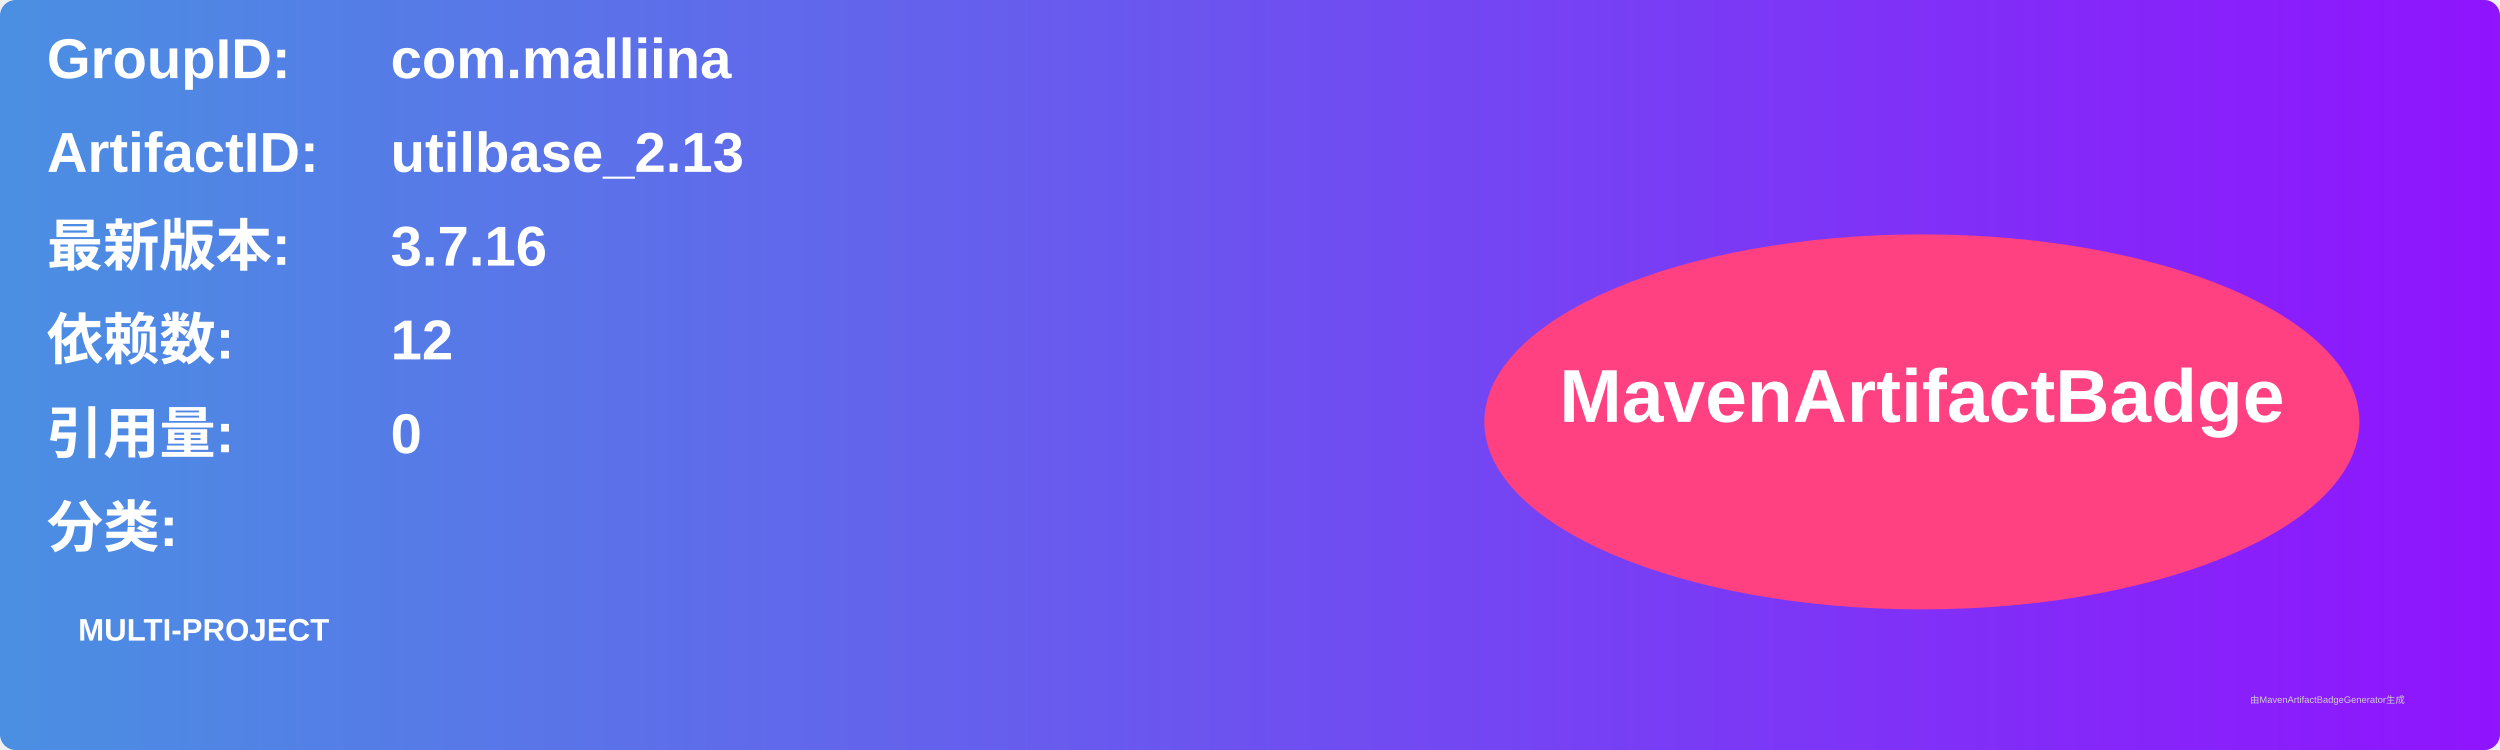
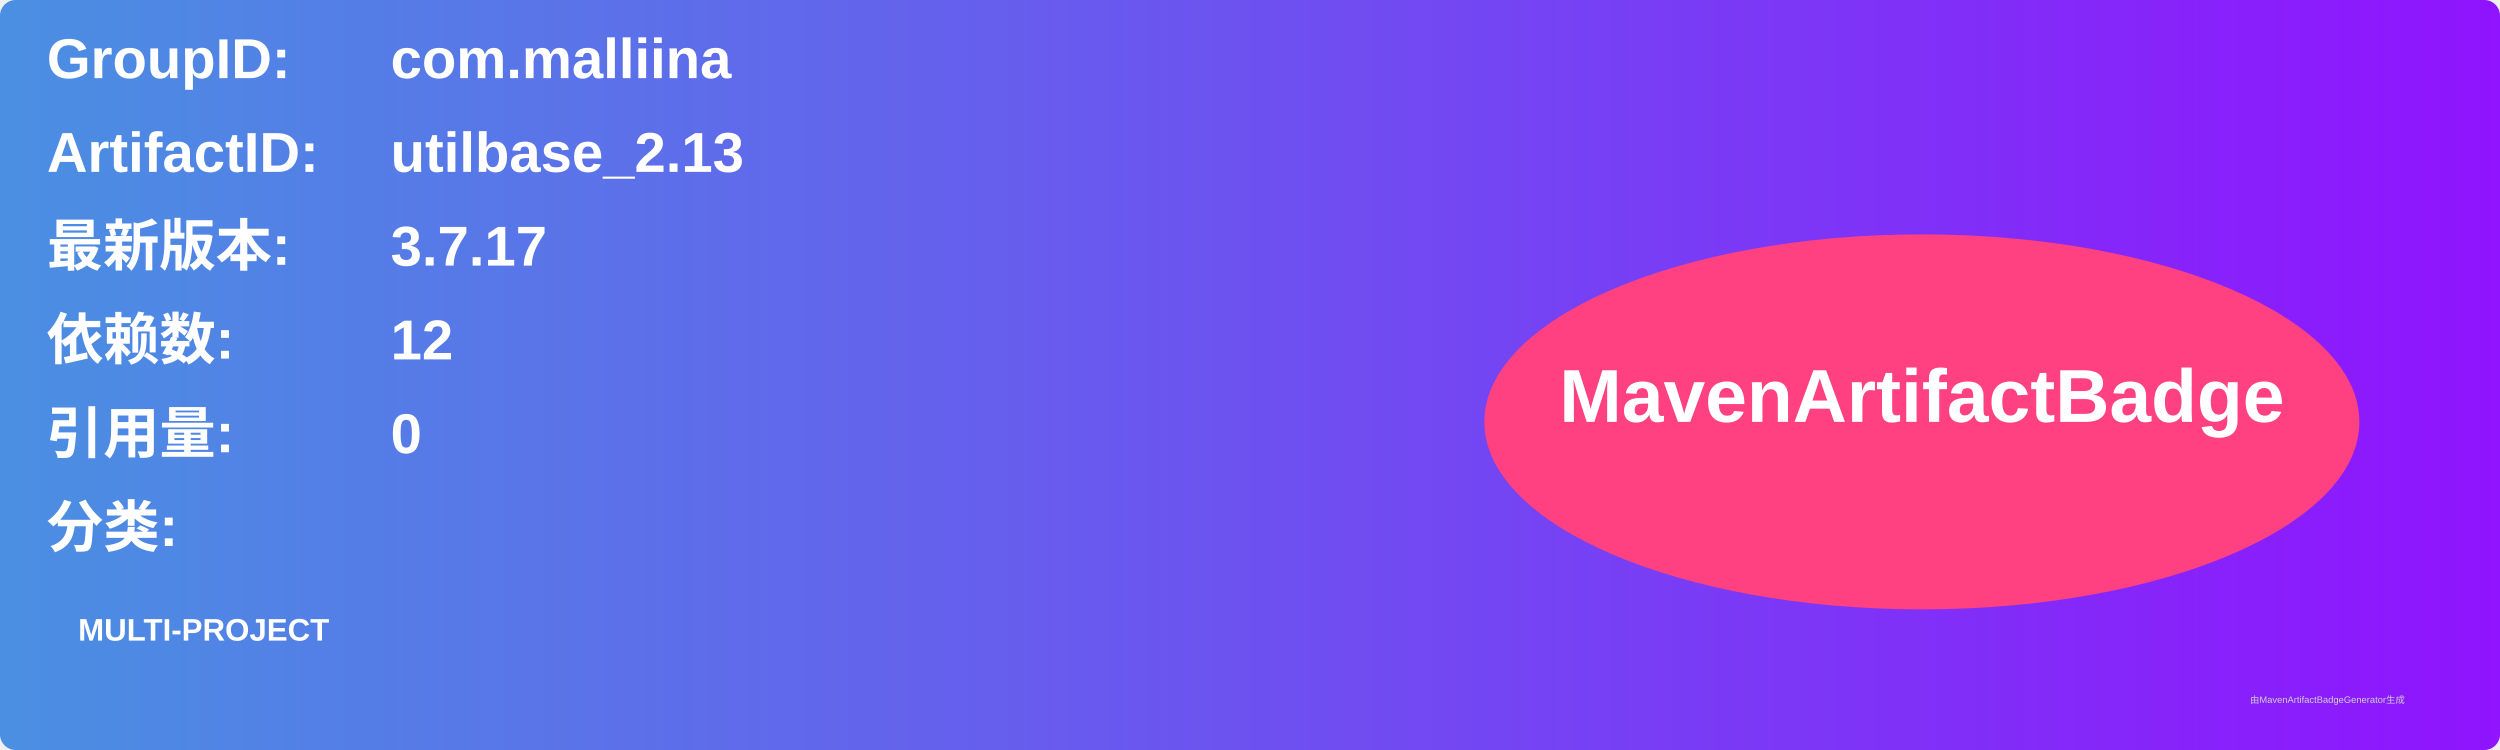
<svg xmlns="http://www.w3.org/2000/svg" width="800" height="240" viewBox="0 0 800 240">
  <linearGradient id="grad" x1="0%" y1="0%" x2="100%" y2="0%">
    <stop offset="0%" stop-color="#4a90e2" />
    <stop offset="100%" stop-color="#9013fe" />
  </linearGradient>
  <rect width="100%" height="100%" rx="5" ry="5" fill="url(#grad)" />
  <g transform="translate(15, 15)">
    <text x="0" y="10" font-family="Arial" font-size="18" fill="white" font-weight="bold" width="260">GroupID:</text>
    <text x="110" y="10" font-family="Arial" font-size="18" fill="white" font-weight="bold" width="460">com.malliina</text>
    <text x="0" y="40" font-family="Arial" font-size="18" fill="white" font-weight="bold" width="260">ArtifactID:</text>
    <text x="110" y="40" font-family="Arial" font-size="18" fill="white" font-weight="bold" width="460">utilbase_2.13</text>
    <text x="0" y="70" font-family="Arial" font-size="18" fill="white" font-weight="bold">最新版本:</text>
    <text x="110" y="70" font-family="Arial" font-size="18" fill="white" font-weight="bold">
-       <tspan font-weight="bold">3.7.16</tspan>
+       <tspan font-weight="bold">3.7.17</tspan>
    </text>
    <text x="0" y="100" font-family="Arial" font-size="18" fill="white" font-weight="bold">依赖数: </text>
    <text x="110" y="100" font-family="Arial" font-size="18" fill="white">
      <tspan font-weight="bold">12</tspan>
    </text>
    <text x="0" y="130" font-family="Arial" font-size="18" fill="white" font-weight="bold">引用量: </text>
    <text x="110" y="130" font-family="Arial" font-size="18" fill="white">
      <tspan font-weight="bold">0</tspan>
    </text>
    <text x="0" y="160" font-family="Arial" font-size="18" fill="white" font-weight="bold">分类:</text>
    <text x="10" y="190" font-family="Arial" font-size="10" fill="white">
      <tspan font-weight="bold">MULTI-PROJECT</tspan>
    </text>
    <ellipse cx="600" cy="120" rx="140" ry="60" fill="#ff4081" />
    <text x="600" y="120" text-anchor="middle" font-family="Arial" font-size="24" fill="white" font-weight="bold">MavenArtifactBadge</text>
  </g>
  <text x="720" y="225" font-family="Arial" font-size="3" fill="#d0d0d0">由MavenArtifactBadgeGenerator生成</text>
</svg>
